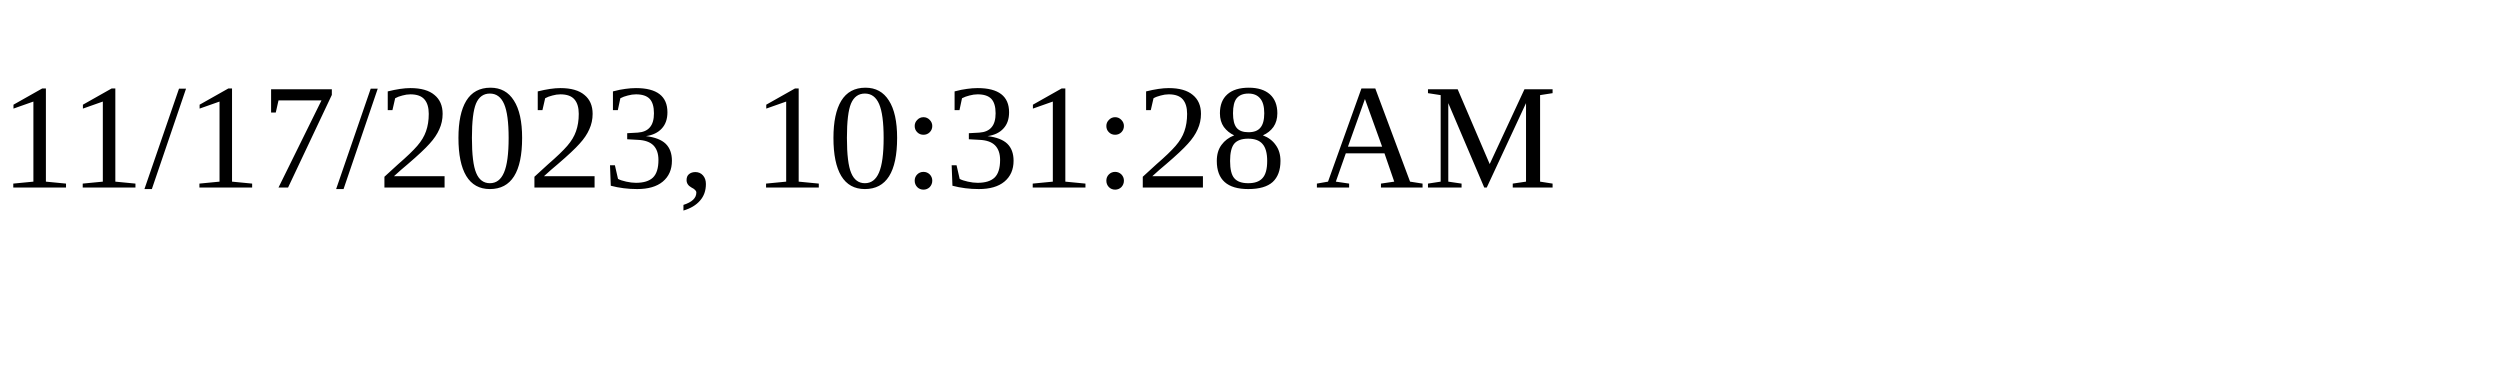
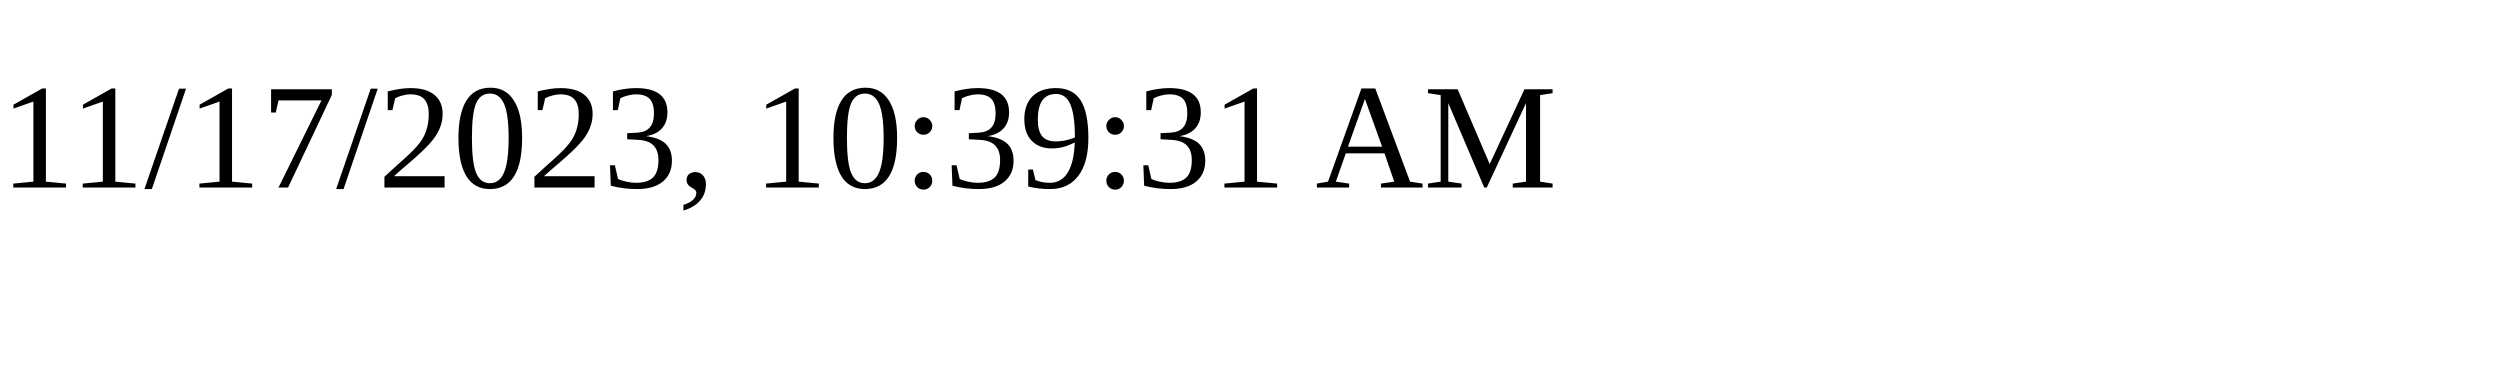
<svg xmlns="http://www.w3.org/2000/svg" height="30" width="200">
-   <text x="0" y="15">11/17/2023, 10:31:28 AM</text>
+   <text x="0" y="15">11/17/2023, 10:39:31 AM</text>
</svg>
